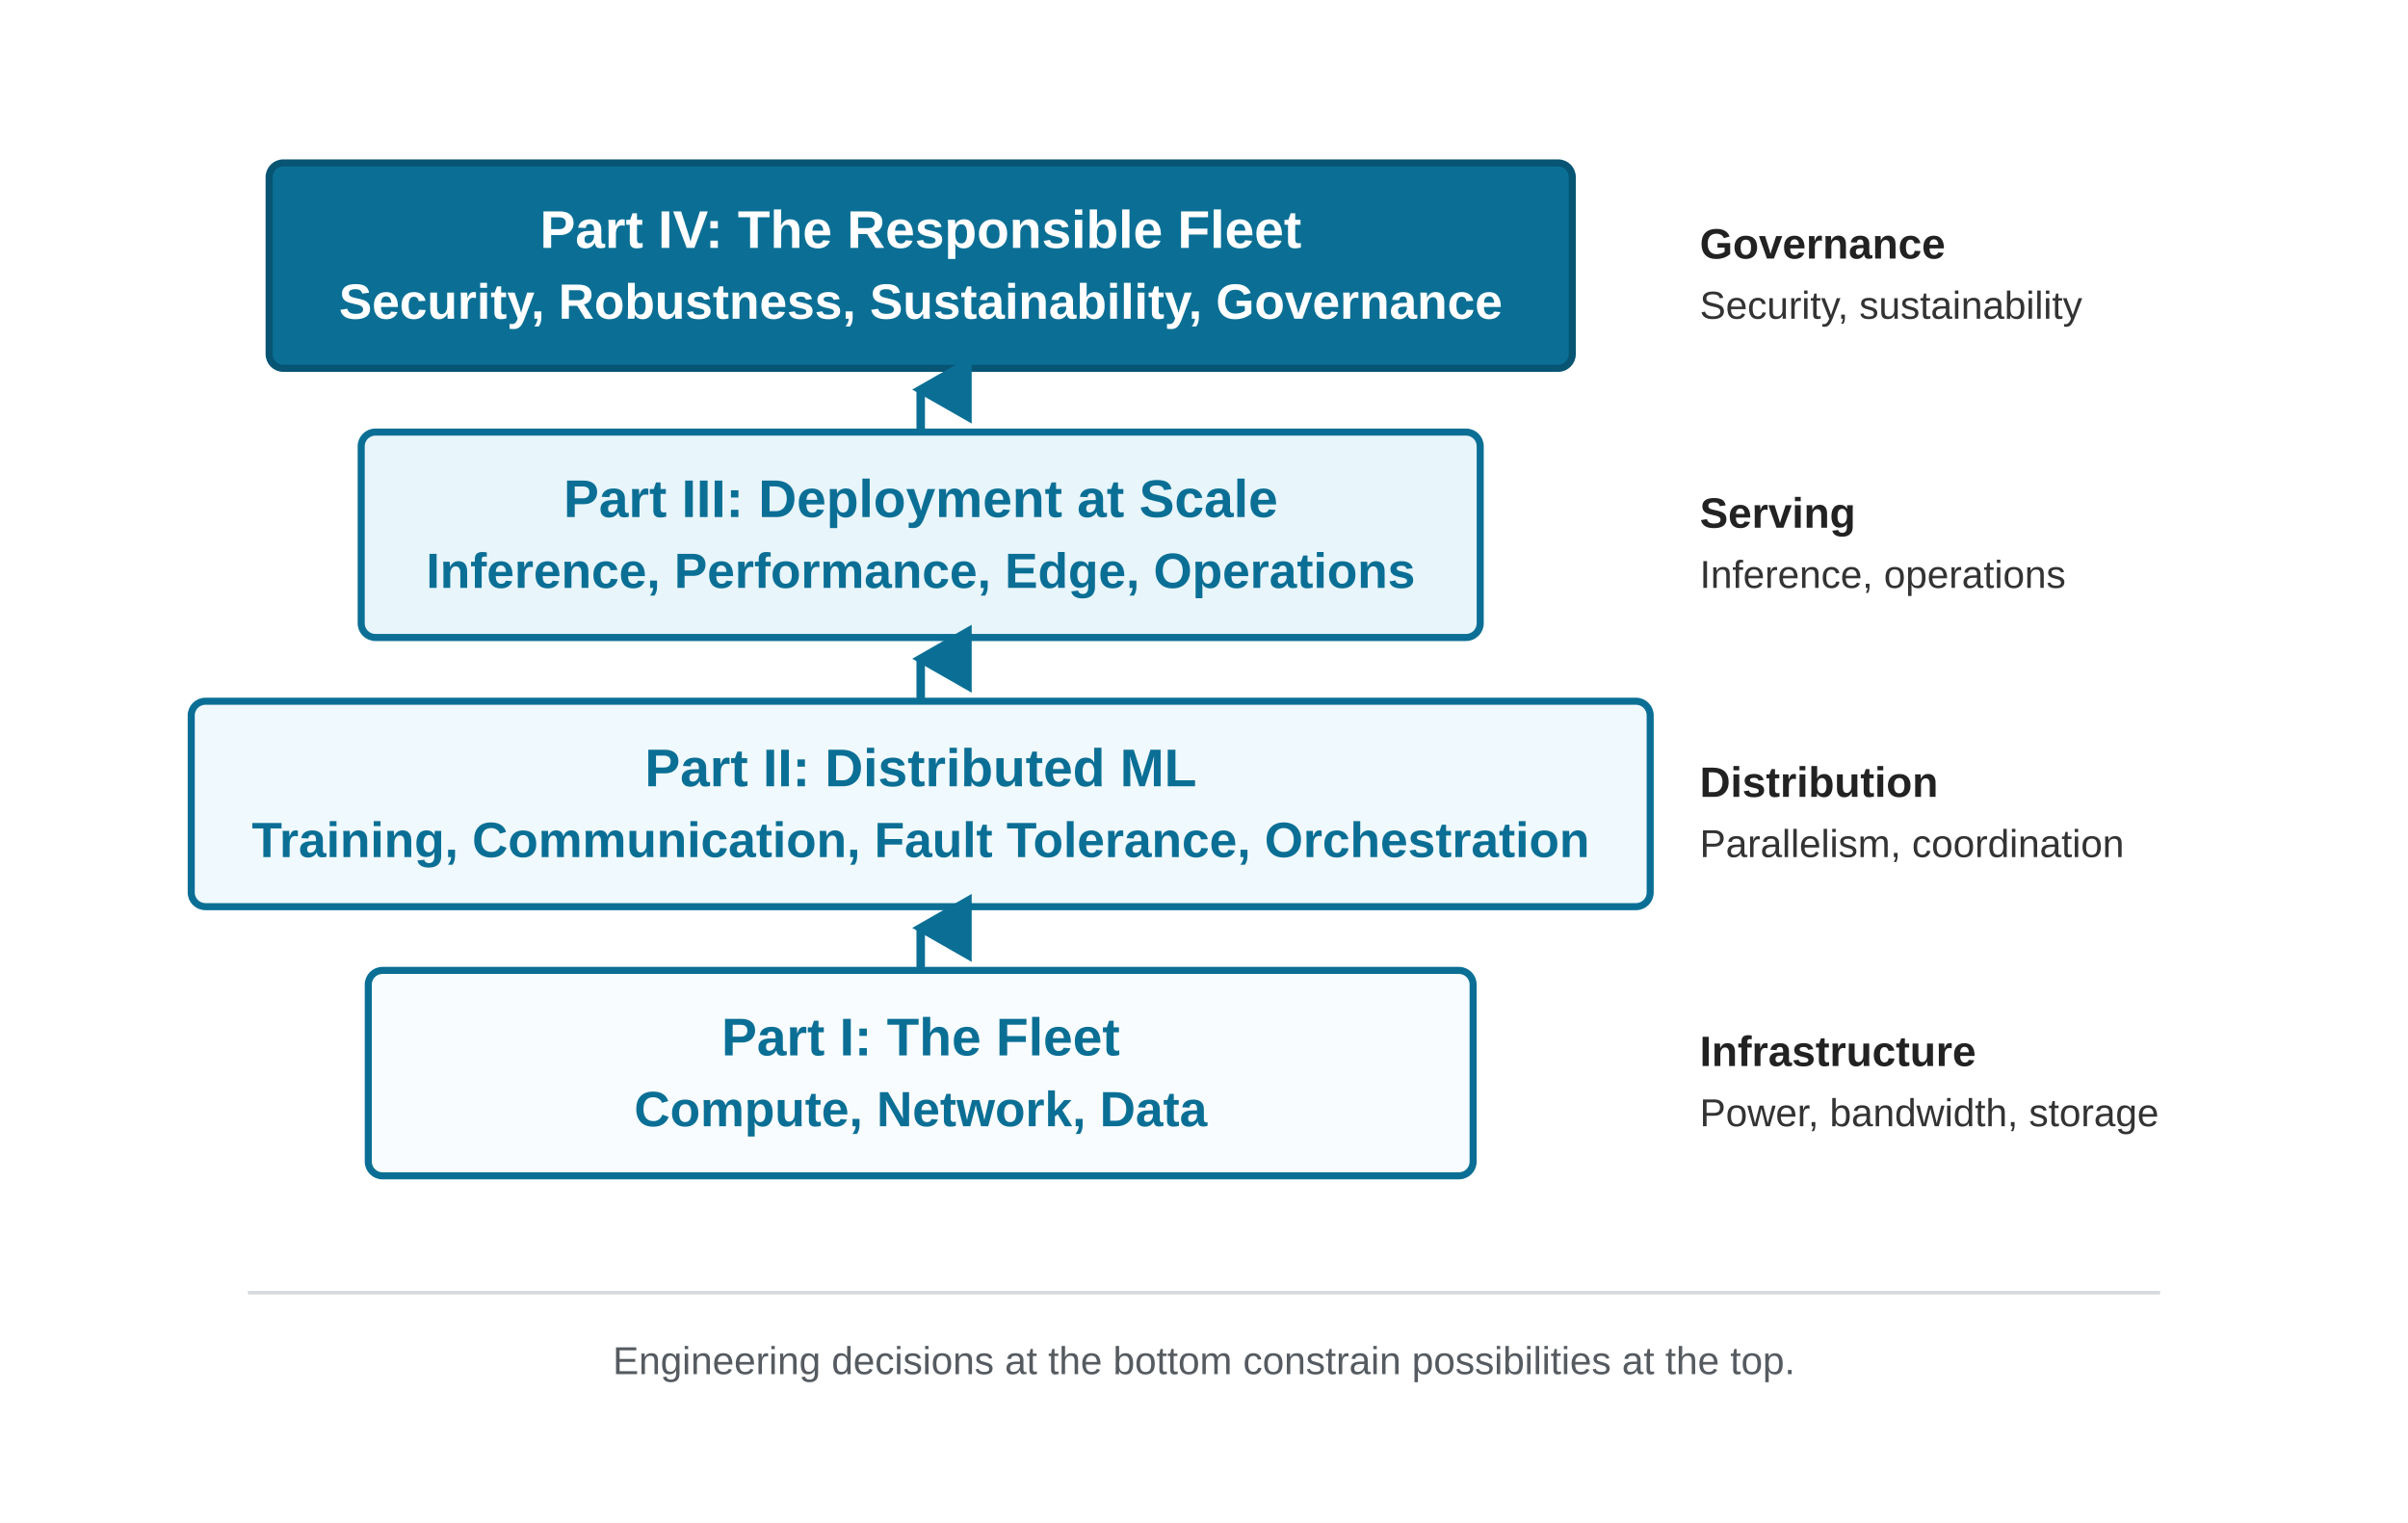
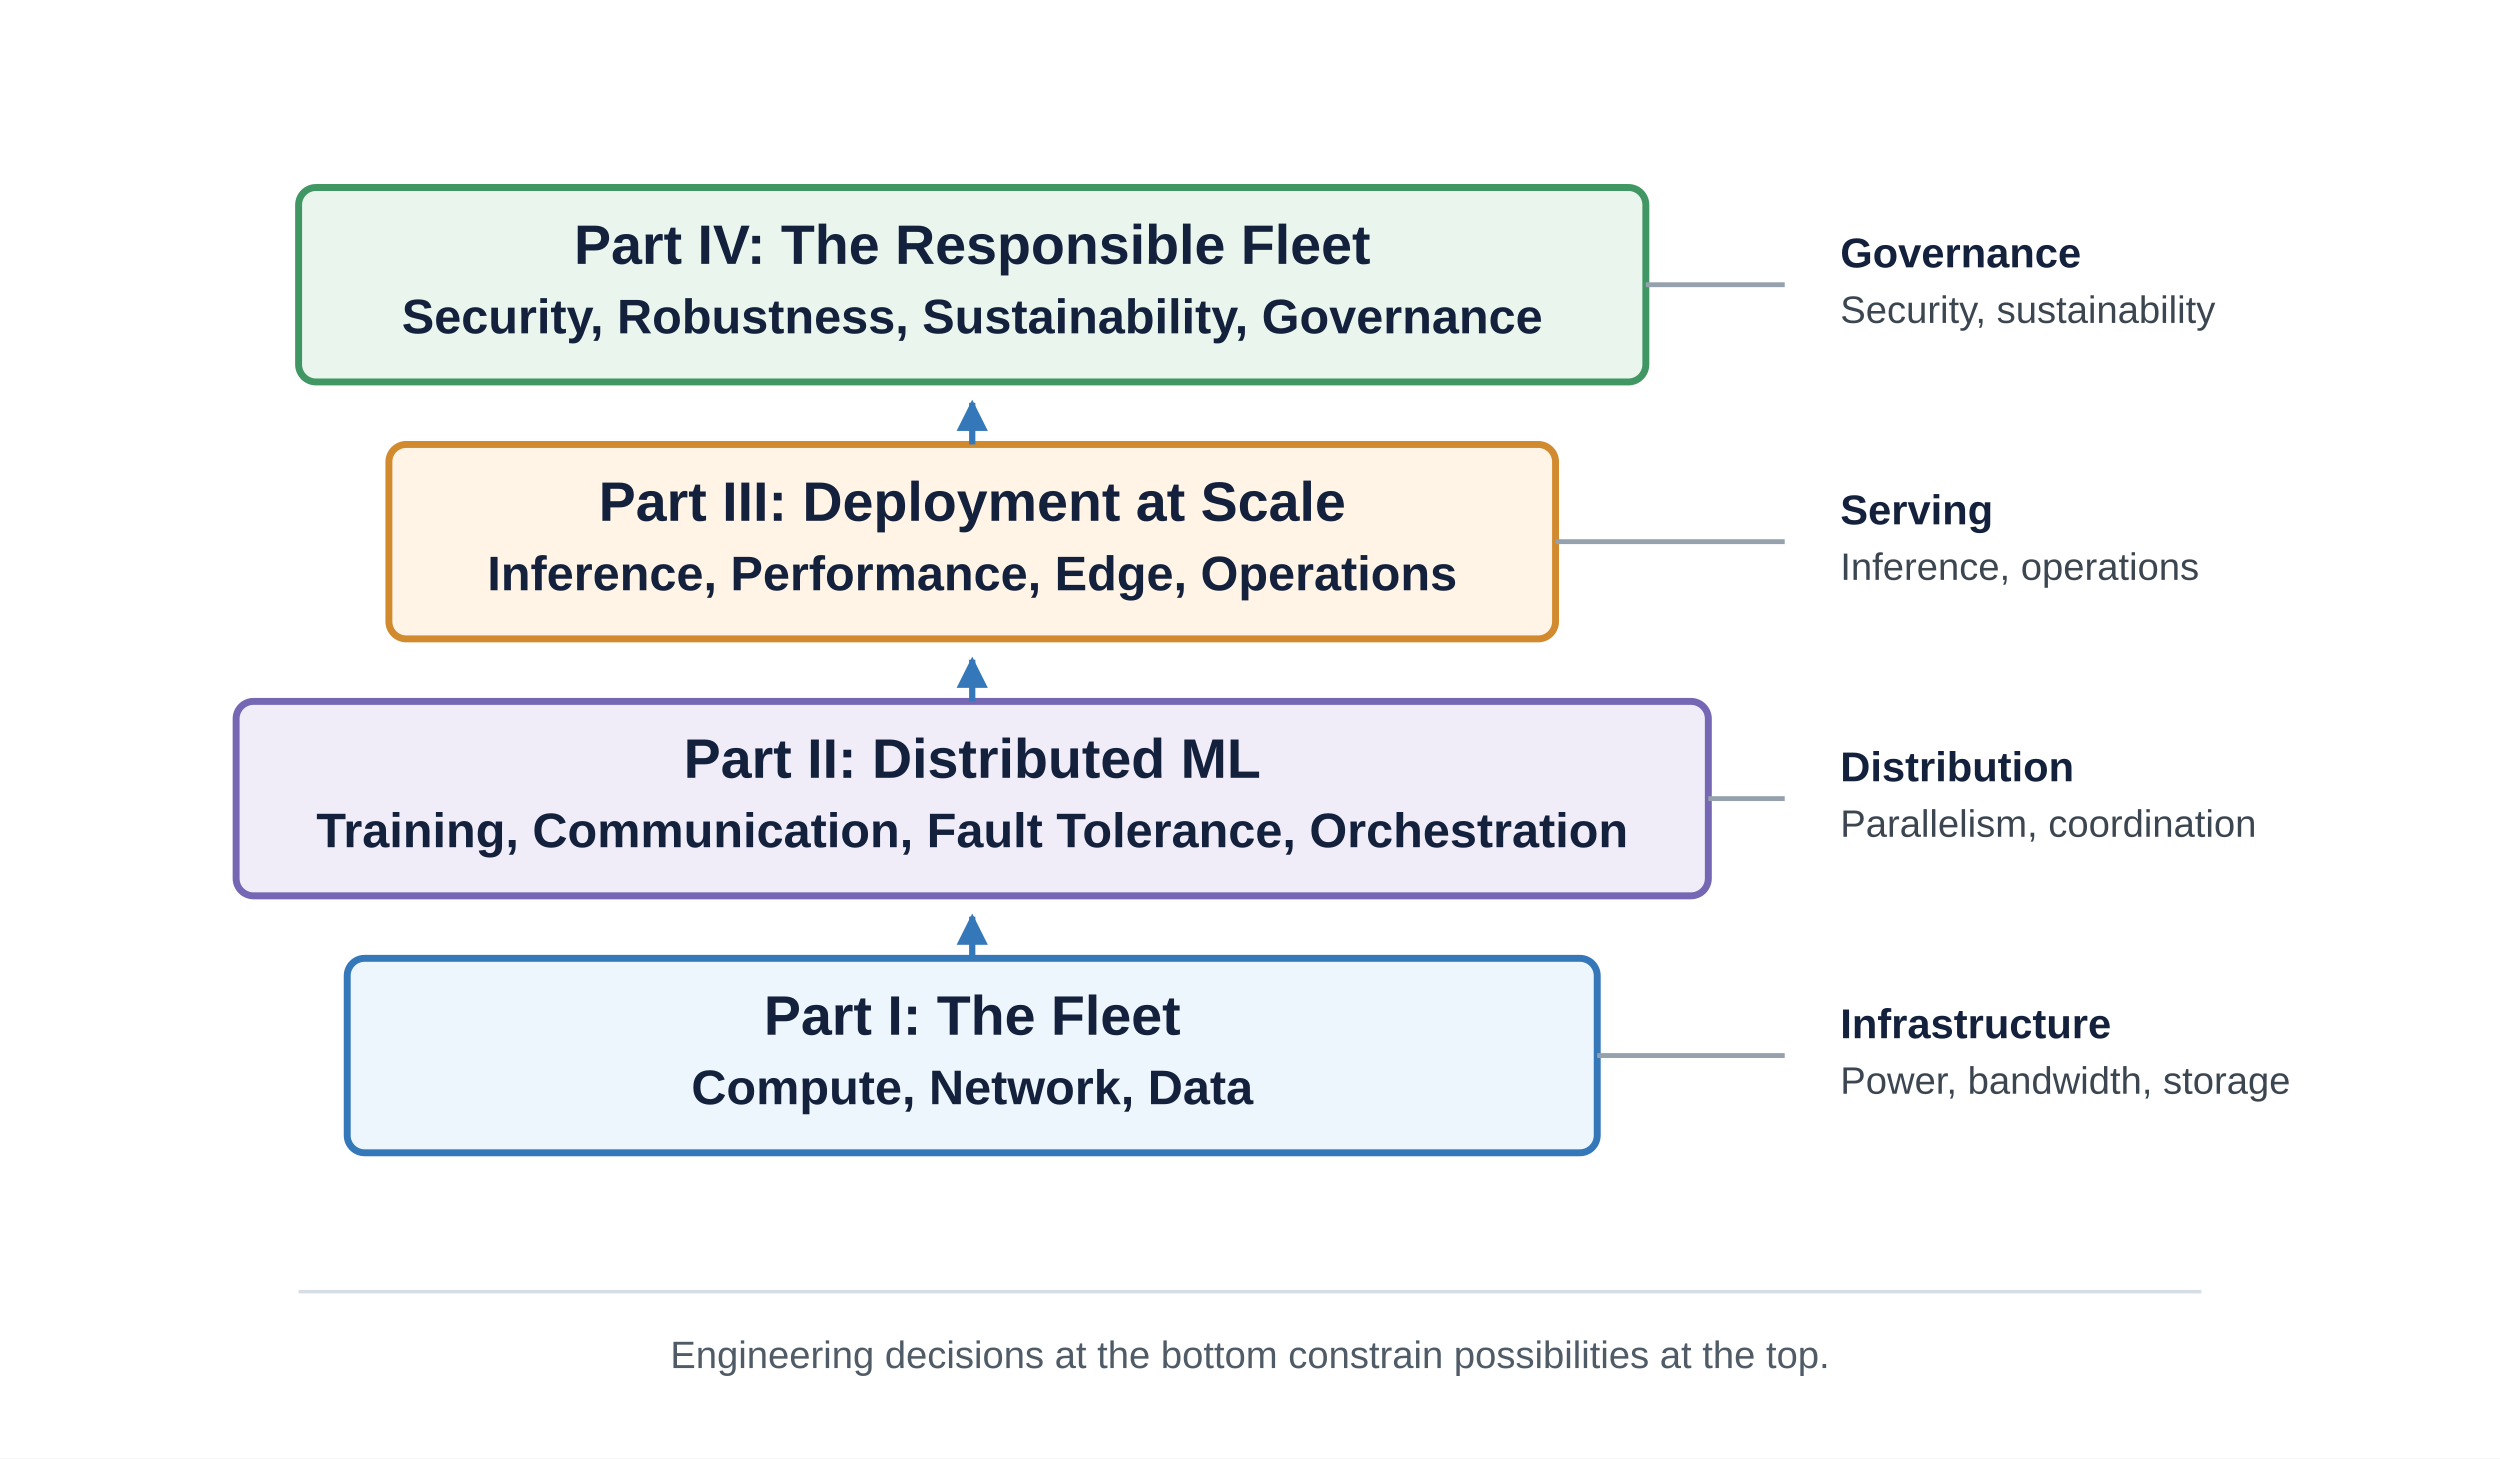
- <svg xmlns="http://www.w3.org/2000/svg" font-family="Arial, Helvetica, sans-serif" viewBox="0 0 680 430">
+ <svg xmlns="http://www.w3.org/2000/svg" viewBox="0 0 720 420" role="img" aria-labelledby="title desc">
  <defs>
-     <marker id="arrow-up" markerWidth="8" markerHeight="7" refX="4" refY="1" orient="auto">
-       <path d="M0,7 L4,0 L8,7 Z" fill="#0b6f95" />
+     <style>
+       text { font-family: "Helvetica Neue", Arial, sans-serif; }
+       .layer-title { font-size: 16px; font-weight: 700; fill: #14213d; }
+       .layer-subtitle { font-size: 14px; font-weight: 600; fill: #14213d; }
+       .side-title { font-size: 12px; font-weight: 700; fill: #14213d; }
+       .side-detail { font-size: 11px; fill: #3c4651; }
+       .note { font-size: 11px; fill: #4f5b66; }
+     </style>
+     <marker id="up-arrow" markerWidth="5" markerHeight="5" refX="4.5" refY="2.5" orient="auto">
+       <path d="M0,0 L5,2.5 L0,5 Z" fill="#3478b9" />
    </marker>
  </defs>
-   <rect width="680" height="430" fill="#ffffff" />
-   <rect x="76" y="46" width="368" height="58" rx="4" fill="#0b6f95" stroke="#075473" stroke-width="2" />
-   <text x="260" y="70" text-anchor="middle" font-size="15" font-weight="700" fill="#ffffff">Part IV: The Responsible Fleet</text>
-   <text x="260" y="90" text-anchor="middle" font-size="14" font-weight="700" fill="#ffffff">Security, Robustness, Sustainability, Governance</text>
-   <rect x="102" y="122" width="316" height="58" rx="4" fill="#e8f5fb" stroke="#0b6f95" stroke-width="2" />
-   <text x="260" y="146" text-anchor="middle" font-size="15" font-weight="700" fill="#0b6f95">Part III: Deployment at Scale</text>
-   <text x="260" y="166" text-anchor="middle" font-size="14" font-weight="700" fill="#0b6f95">Inference, Performance, Edge, Operations</text>
-   <rect x="54" y="198" width="412" height="58" rx="4" fill="#f0f9fd" stroke="#0b6f95" stroke-width="2" />
-   <text x="260" y="222" text-anchor="middle" font-size="15" font-weight="700" fill="#0b6f95">Part II: Distributed ML</text>
-   <text x="260" y="242" text-anchor="middle" font-size="14" font-weight="700" fill="#0b6f95">Training, Communication, Fault Tolerance, Orchestration</text>
-   <rect x="104" y="274" width="312" height="58" rx="4" fill="#f8fcfe" stroke="#0b6f95" stroke-width="2" />
-   <text x="260" y="298" text-anchor="middle" font-size="15" font-weight="700" fill="#0b6f95">Part I: The Fleet</text>
-   <text x="260" y="318" text-anchor="middle" font-size="14" font-weight="700" fill="#0b6f95">Compute, Network, Data</text>
-   <path d="M260 274 V262" stroke="#0b6f95" stroke-width="2.4" fill="none" marker-end="url(#arrow-up)" />
-   <path d="M260 198 V186" stroke="#0b6f95" stroke-width="2.4" fill="none" marker-end="url(#arrow-up)" />
-   <path d="M260 122 V110" stroke="#0b6f95" stroke-width="2.4" fill="none" marker-end="url(#arrow-up)" />
-   <text x="480" y="73" font-size="12" font-weight="700" fill="#222">Governance</text>
-   <text x="480" y="90" font-size="11" fill="#333">Security, sustainability</text>
-   <text x="480" y="149" font-size="12" font-weight="700" fill="#222">Serving</text>
-   <text x="480" y="166" font-size="11" fill="#333">Inference, operations</text>
-   <text x="480" y="225" font-size="12" font-weight="700" fill="#222">Distribution</text>
-   <text x="480" y="242" font-size="11" fill="#333">Parallelism, coordination</text>
-   <text x="480" y="301" font-size="12" font-weight="700" fill="#222">Infrastructure</text>
-   <text x="480" y="318" font-size="11" fill="#333">Power, bandwidth, storage</text>
-   <line x1="70" y1="365" x2="610" y2="365" stroke="#d6dade" stroke-width="1" />
-   <text x="340" y="388" text-anchor="middle" font-size="11" fill="#555b60">Engineering decisions at the bottom constrain possibilities at the top.</text>
+   <rect width="720" height="420" fill="#ffffff" />
+   <g transform="translate(58 38)">
+     <rect x="42" y="238" width="360" height="56" rx="5" fill="#eef6fd" stroke="#3478b9" stroke-width="2" />
+     <text x="222" y="260" text-anchor="middle" class="layer-title">Part I: The Fleet</text>
+     <text x="222" y="280" text-anchor="middle" class="layer-subtitle">Compute, Network, Data</text>
+     <rect x="10" y="164" width="424" height="56" rx="5" fill="#f0edf9" stroke="#7567b3" stroke-width="2" />
+     <text x="222" y="186" text-anchor="middle" class="layer-title">Part II: Distributed ML</text>
+     <text x="222" y="206" text-anchor="middle" class="layer-subtitle">Training, Communication, Fault Tolerance, Orchestration</text>
+     <rect x="54" y="90" width="336" height="56" rx="5" fill="#fff4e6" stroke="#d28a2e" stroke-width="2" />
+     <text x="222" y="112" text-anchor="middle" class="layer-title">Part III: Deployment at Scale</text>
+     <text x="222" y="132" text-anchor="middle" class="layer-subtitle">Inference, Performance, Edge, Operations</text>
+     <rect x="28" y="16" width="388" height="56" rx="5" fill="#eaf6ed" stroke="#409763" stroke-width="2" />
+     <text x="222" y="38" text-anchor="middle" class="layer-title">Part IV: The Responsible Fleet</text>
+     <text x="222" y="58" text-anchor="middle" class="layer-subtitle">Security, Robustness, Sustainability, Governance</text>
+     <path d="M222 238 V226" stroke="#3478b9" stroke-width="1.8" fill="none" marker-end="url(#up-arrow)" />
+     <path d="M222 164 V152" stroke="#3478b9" stroke-width="1.8" fill="none" marker-end="url(#up-arrow)" />
+     <path d="M222 90 V78" stroke="#3478b9" stroke-width="1.8" fill="none" marker-end="url(#up-arrow)" />
+     <g>
+       <line x1="416" y1="44" x2="456" y2="44" stroke="#95a1ad" stroke-width="1.4" />
+       <text x="472" y="39" class="side-title">Governance</text>
+       <text x="472" y="55" class="side-detail">Security, sustainability</text>
+       <line x1="390" y1="118" x2="456" y2="118" stroke="#95a1ad" stroke-width="1.4" />
+       <text x="472" y="113" class="side-title">Serving</text>
+       <text x="472" y="129" class="side-detail">Inference, operations</text>
+       <line x1="434" y1="192" x2="456" y2="192" stroke="#95a1ad" stroke-width="1.4" />
+       <text x="472" y="187" class="side-title">Distribution</text>
+       <text x="472" y="203" class="side-detail">Parallelism, coordination</text>
+       <line x1="402" y1="266" x2="456" y2="266" stroke="#95a1ad" stroke-width="1.4" />
+       <text x="472" y="261" class="side-title">Infrastructure</text>
+       <text x="472" y="277" class="side-detail">Power, bandwidth, storage</text>
+     </g>
+   </g>
+   <line x1="86" y1="372" x2="634" y2="372" stroke="#d6dde4" stroke-width="1" />
+   <text x="360" y="394" text-anchor="middle" class="note">Engineering decisions at the bottom constrain possibilities at the top.</text>
</svg>
